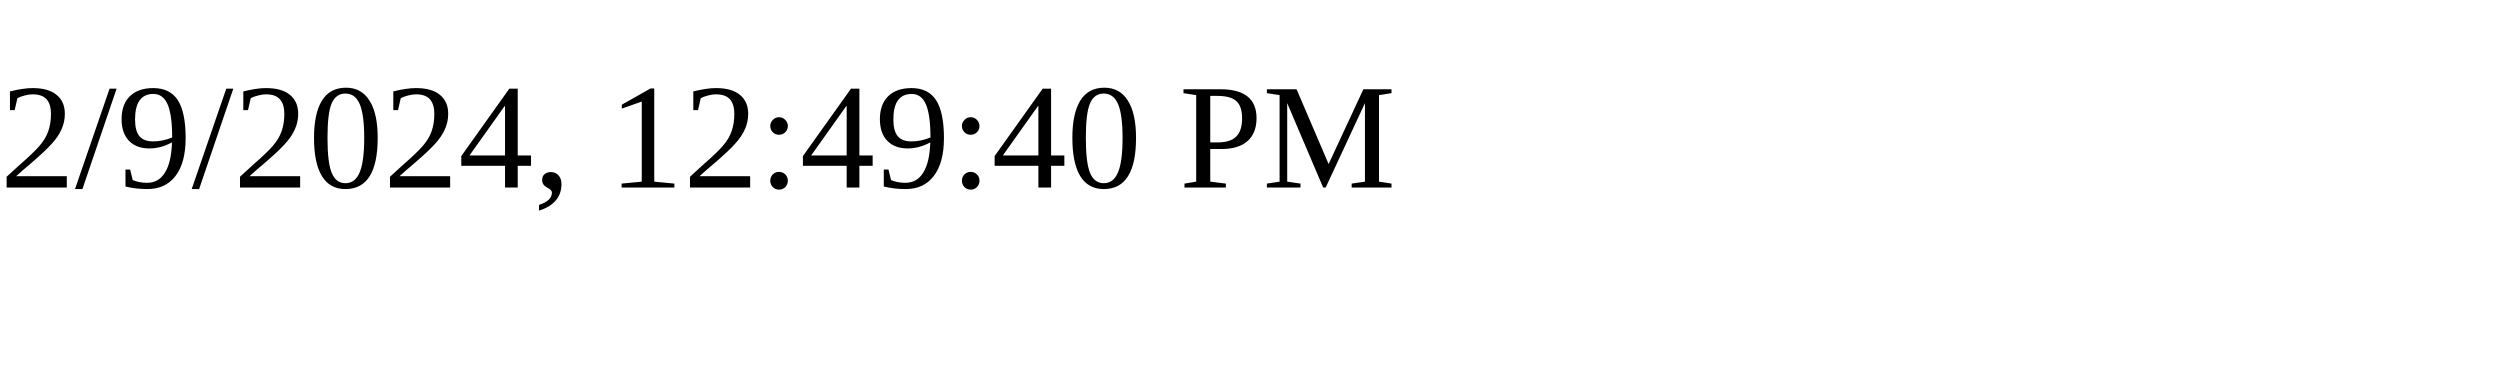
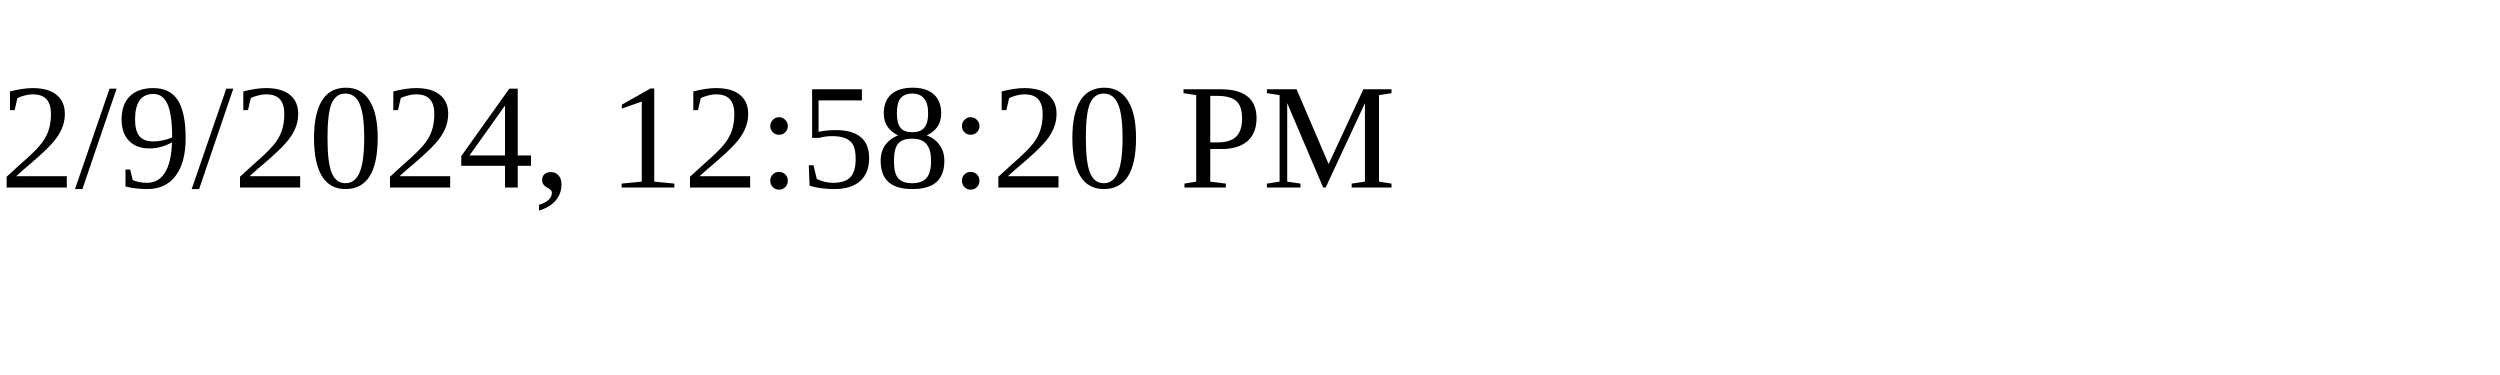
<svg xmlns="http://www.w3.org/2000/svg" height="30" width="200">
-   <text x="0" y="15">2/9/2024, 12:49:40 PM</text>
+   <text x="0" y="15">2/9/2024, 12:58:20 PM</text>
</svg>
